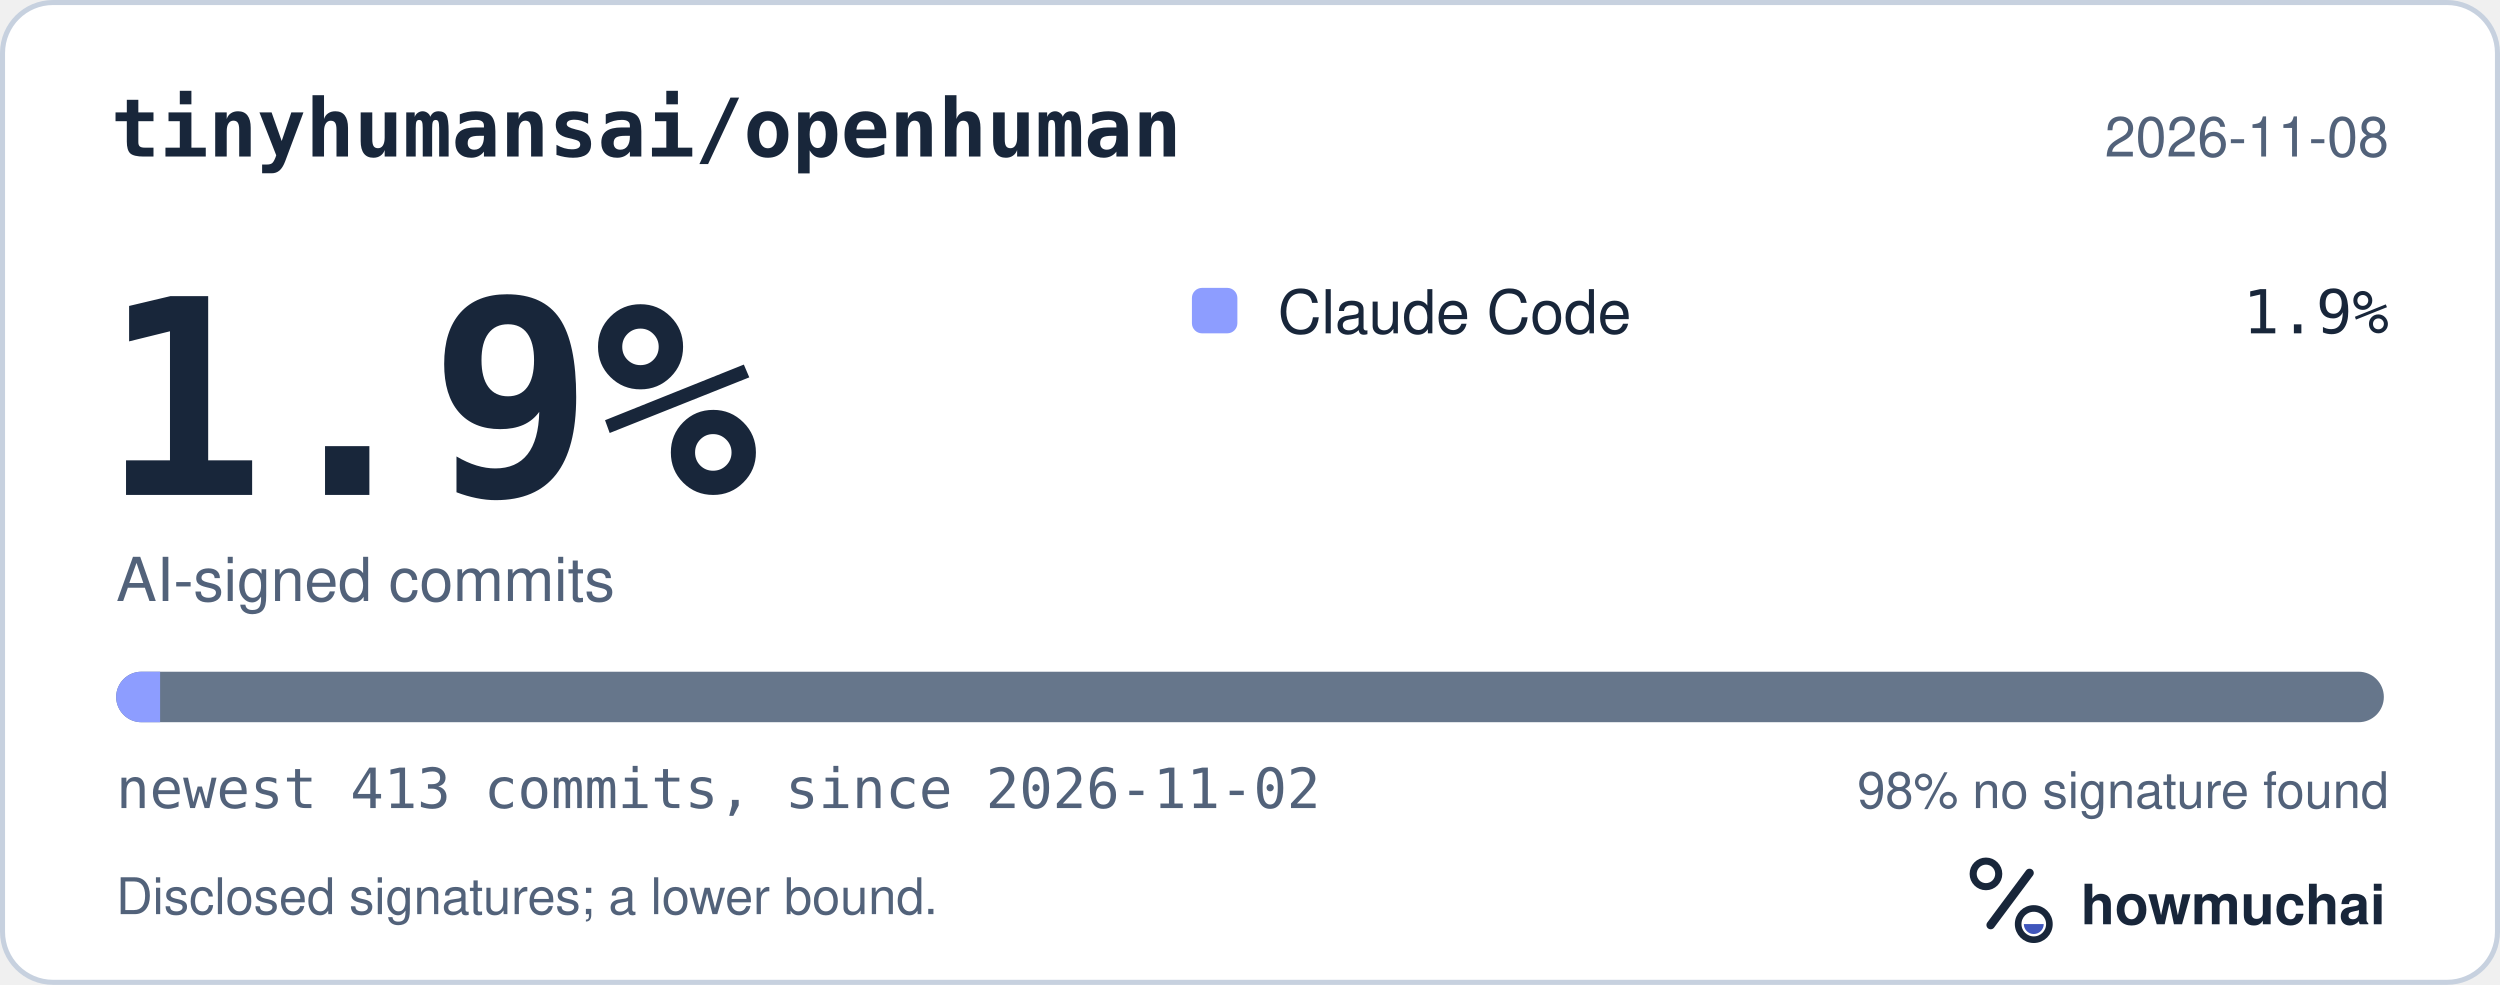
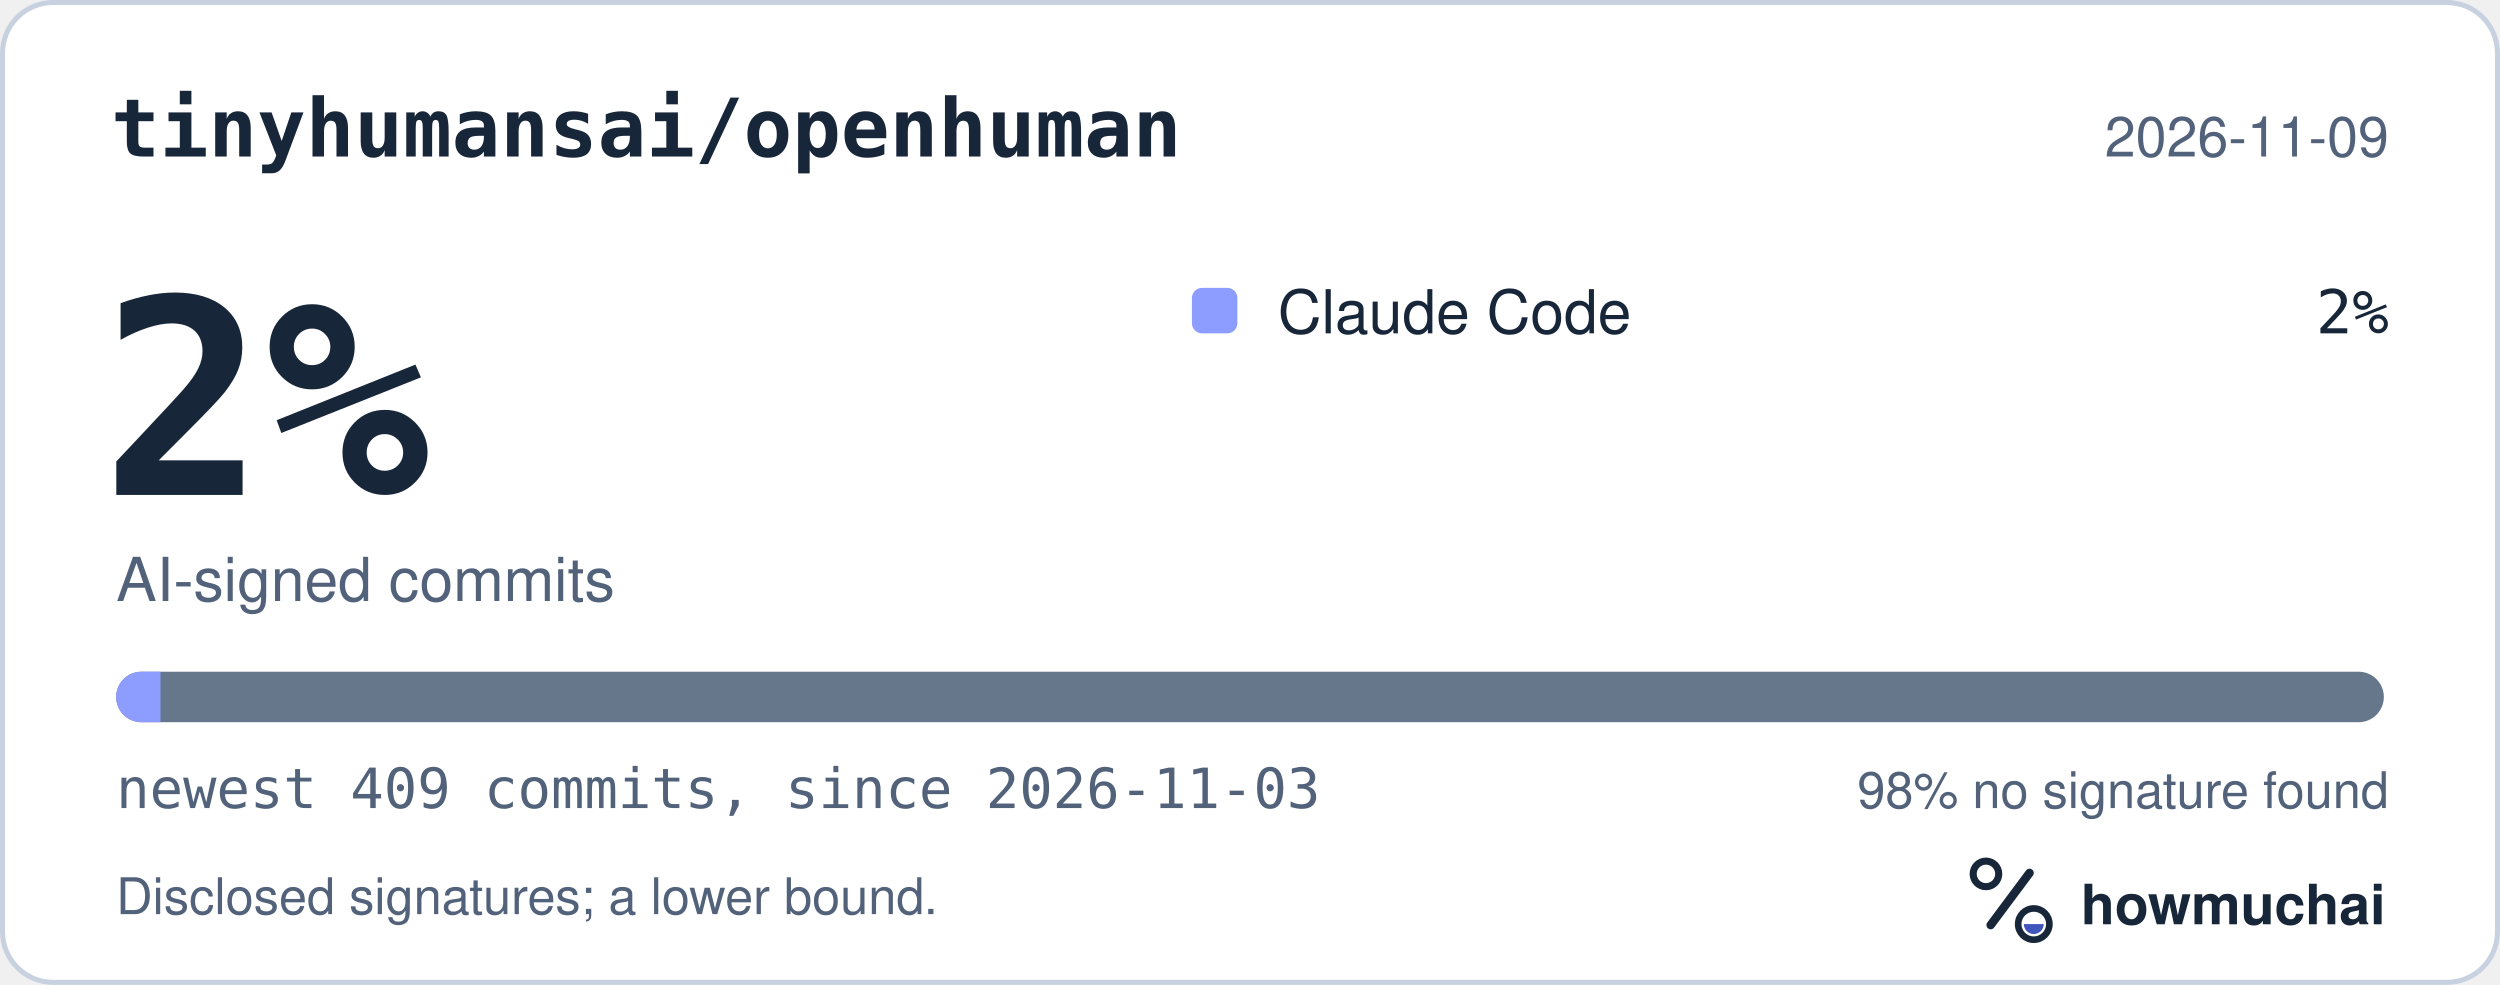
<svg xmlns="http://www.w3.org/2000/svg" width="495" height="195" viewBox="0 0 495 195" role="img" aria-labelledby="hm-t hm-d">
  <rect x="0.5" y="0.5" width="494" height="194" rx="10" fill="#FFFFFF" stroke="#C7D1DF" />
  <text x="22" y="31" fill="#18263A" font-family="ui-monospace, SF Mono, Menlo, Consolas, IBM Plex Mono, monospace" font-size="16" font-weight="600">tinyhumansai/openhuman</text>
-   <text x="473" y="31" fill="#52627A" font-family="-apple-system, BlinkMacSystemFont, Segoe UI, Helvetica, Arial, Fira Sans, sans-serif" font-size="11" text-anchor="end">2026-11-08</text>
-   <text x="20" y="98" fill="#18263A" font-family="ui-monospace, SF Mono, Menlo, Consolas, IBM Plex Mono, monospace" font-size="54" font-weight="700">1.9%</text>
+   <text x="473" y="31" fill="#52627A" font-family="-apple-system, BlinkMacSystemFont, Segoe UI, Helvetica, Arial, Fira Sans, sans-serif" font-size="11" text-anchor="end">2026-11-09</text>
+   <text x="20" y="98" fill="#18263A" font-family="ui-monospace, SF Mono, Menlo, Consolas, IBM Plex Mono, monospace" font-size="54" font-weight="700">2%</text>
  <text x="23" y="119" fill="#52627A" font-family="-apple-system, BlinkMacSystemFont, Segoe UI, Helvetica, Arial, Fira Sans, sans-serif" font-size="12">AI-signed commits</text>
  <rect x="236" y="57" width="9" height="9" rx="2" fill="#8D9DFF" />
  <text x="253" y="66" fill="#18263A" font-family="-apple-system, BlinkMacSystemFont, Segoe UI, Helvetica, Arial, Fira Sans, sans-serif" font-size="12">Claude Code</text>
-   <text x="473" y="66" fill="#18263A" font-family="ui-monospace, SF Mono, Menlo, Consolas, IBM Plex Mono, monospace" font-size="12" text-anchor="end">1.9%</text>
+   <text x="473" y="66" fill="#18263A" font-family="ui-monospace, SF Mono, Menlo, Consolas, IBM Plex Mono, monospace" font-size="12" text-anchor="end">2%</text>
  <defs>
    <clipPath id="hm-bar">
      <rect x="23" y="133" width="449" height="10" rx="5" />
    </clipPath>
  </defs>
  <rect x="23" y="133" width="449" height="10" rx="5" fill="#66768B" />
  <g clip-path="url(#hm-bar)">
-     <rect x="23.00" y="133" width="8.70" height="10" fill="#8D9DFF" />
+     <rect x="23.00" y="133" width="8.78" height="10" fill="#8D9DFF" />
  </g>
-   <text x="23" y="160" fill="#52627A" font-family="ui-monospace, SF Mono, Menlo, Consolas, IBM Plex Mono, monospace" font-size="11">newest 413 commits, since 2026-11-02</text>
+   <text x="23" y="160" fill="#52627A" font-family="ui-monospace, SF Mono, Menlo, Consolas, IBM Plex Mono, monospace" font-size="11">newest 409 commits, since 2026-11-03</text>
  <text x="473" y="160" fill="#52627A" font-family="-apple-system, BlinkMacSystemFont, Segoe UI, Helvetica, Arial, Fira Sans, sans-serif" font-size="10" text-anchor="end">98% no signature found</text>
  <text x="23" y="181" fill="#52627A" font-family="-apple-system, BlinkMacSystemFont, Segoe UI, Helvetica, Arial, Fira Sans, sans-serif" font-size="10">Disclosed signatures; a lower bound.</text>
  <g transform="translate(386 166) scale(0.046875)">
    <circle cx="154" cy="150" r="54" fill="none" stroke="#18263A" stroke-width="30" />
    <path d="M174 366 338 146" fill="none" stroke="#18263A" stroke-width="36" stroke-linecap="round" />
    <circle cx="356" cy="362" r="66" fill="none" stroke="#18263A" stroke-width="28" />
    <path d="M314 362a42 42 0 0 0 84 0Z" fill="#4056BC" />
  </g>
  <text x="412" y="183" fill="#18263A" font-family="-apple-system, BlinkMacSystemFont, Segoe UI, Helvetica, Arial, Fira Sans, sans-serif" font-size="11" font-weight="650">howmuchai</text>
</svg>
